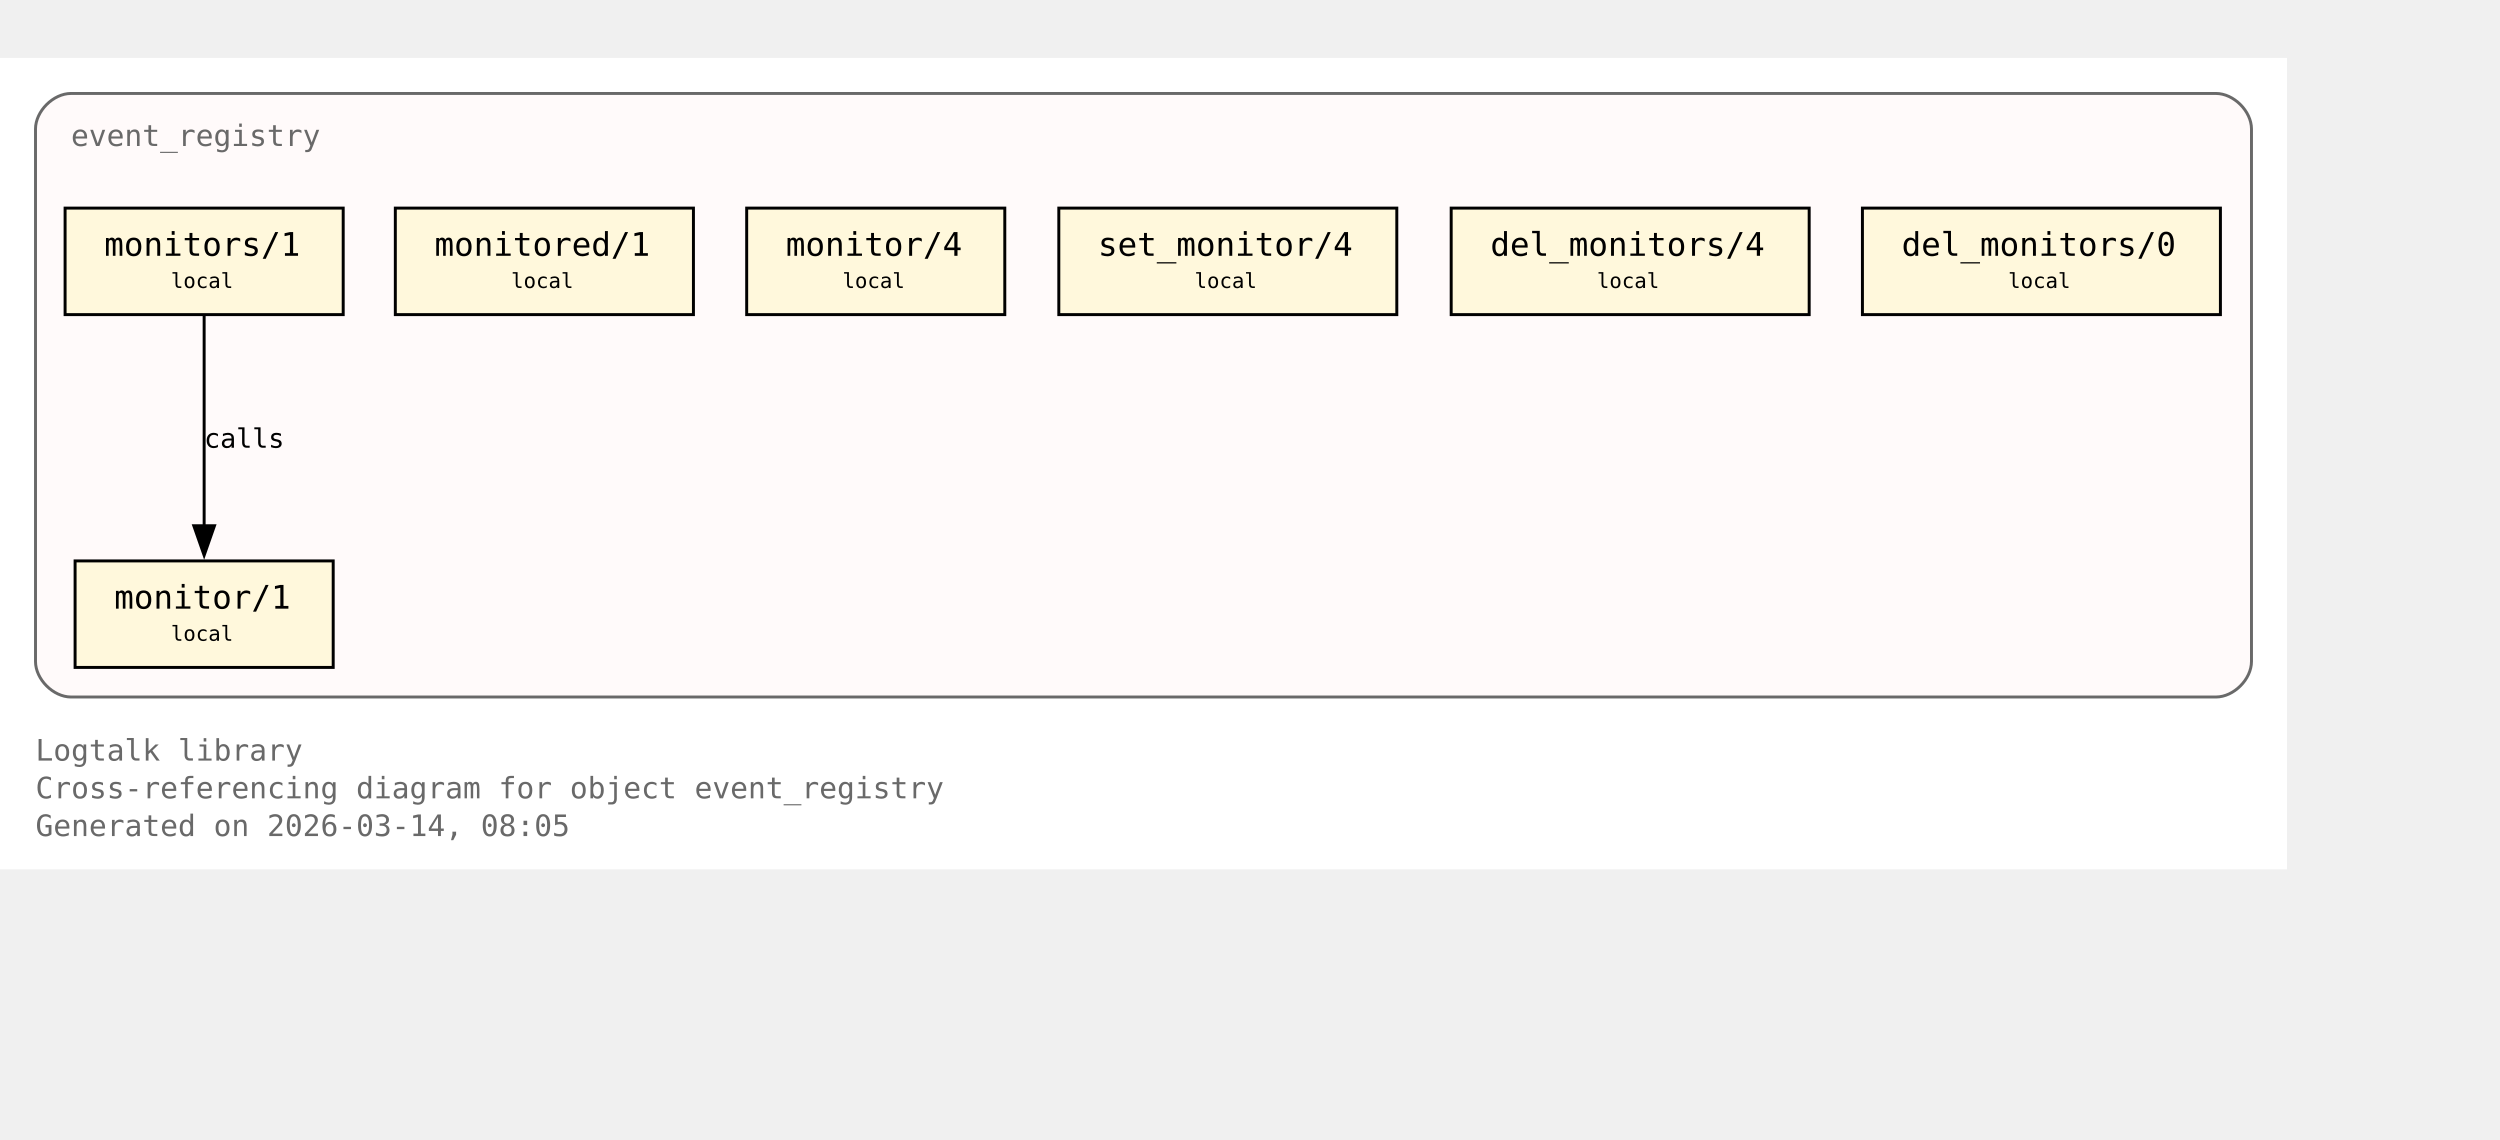
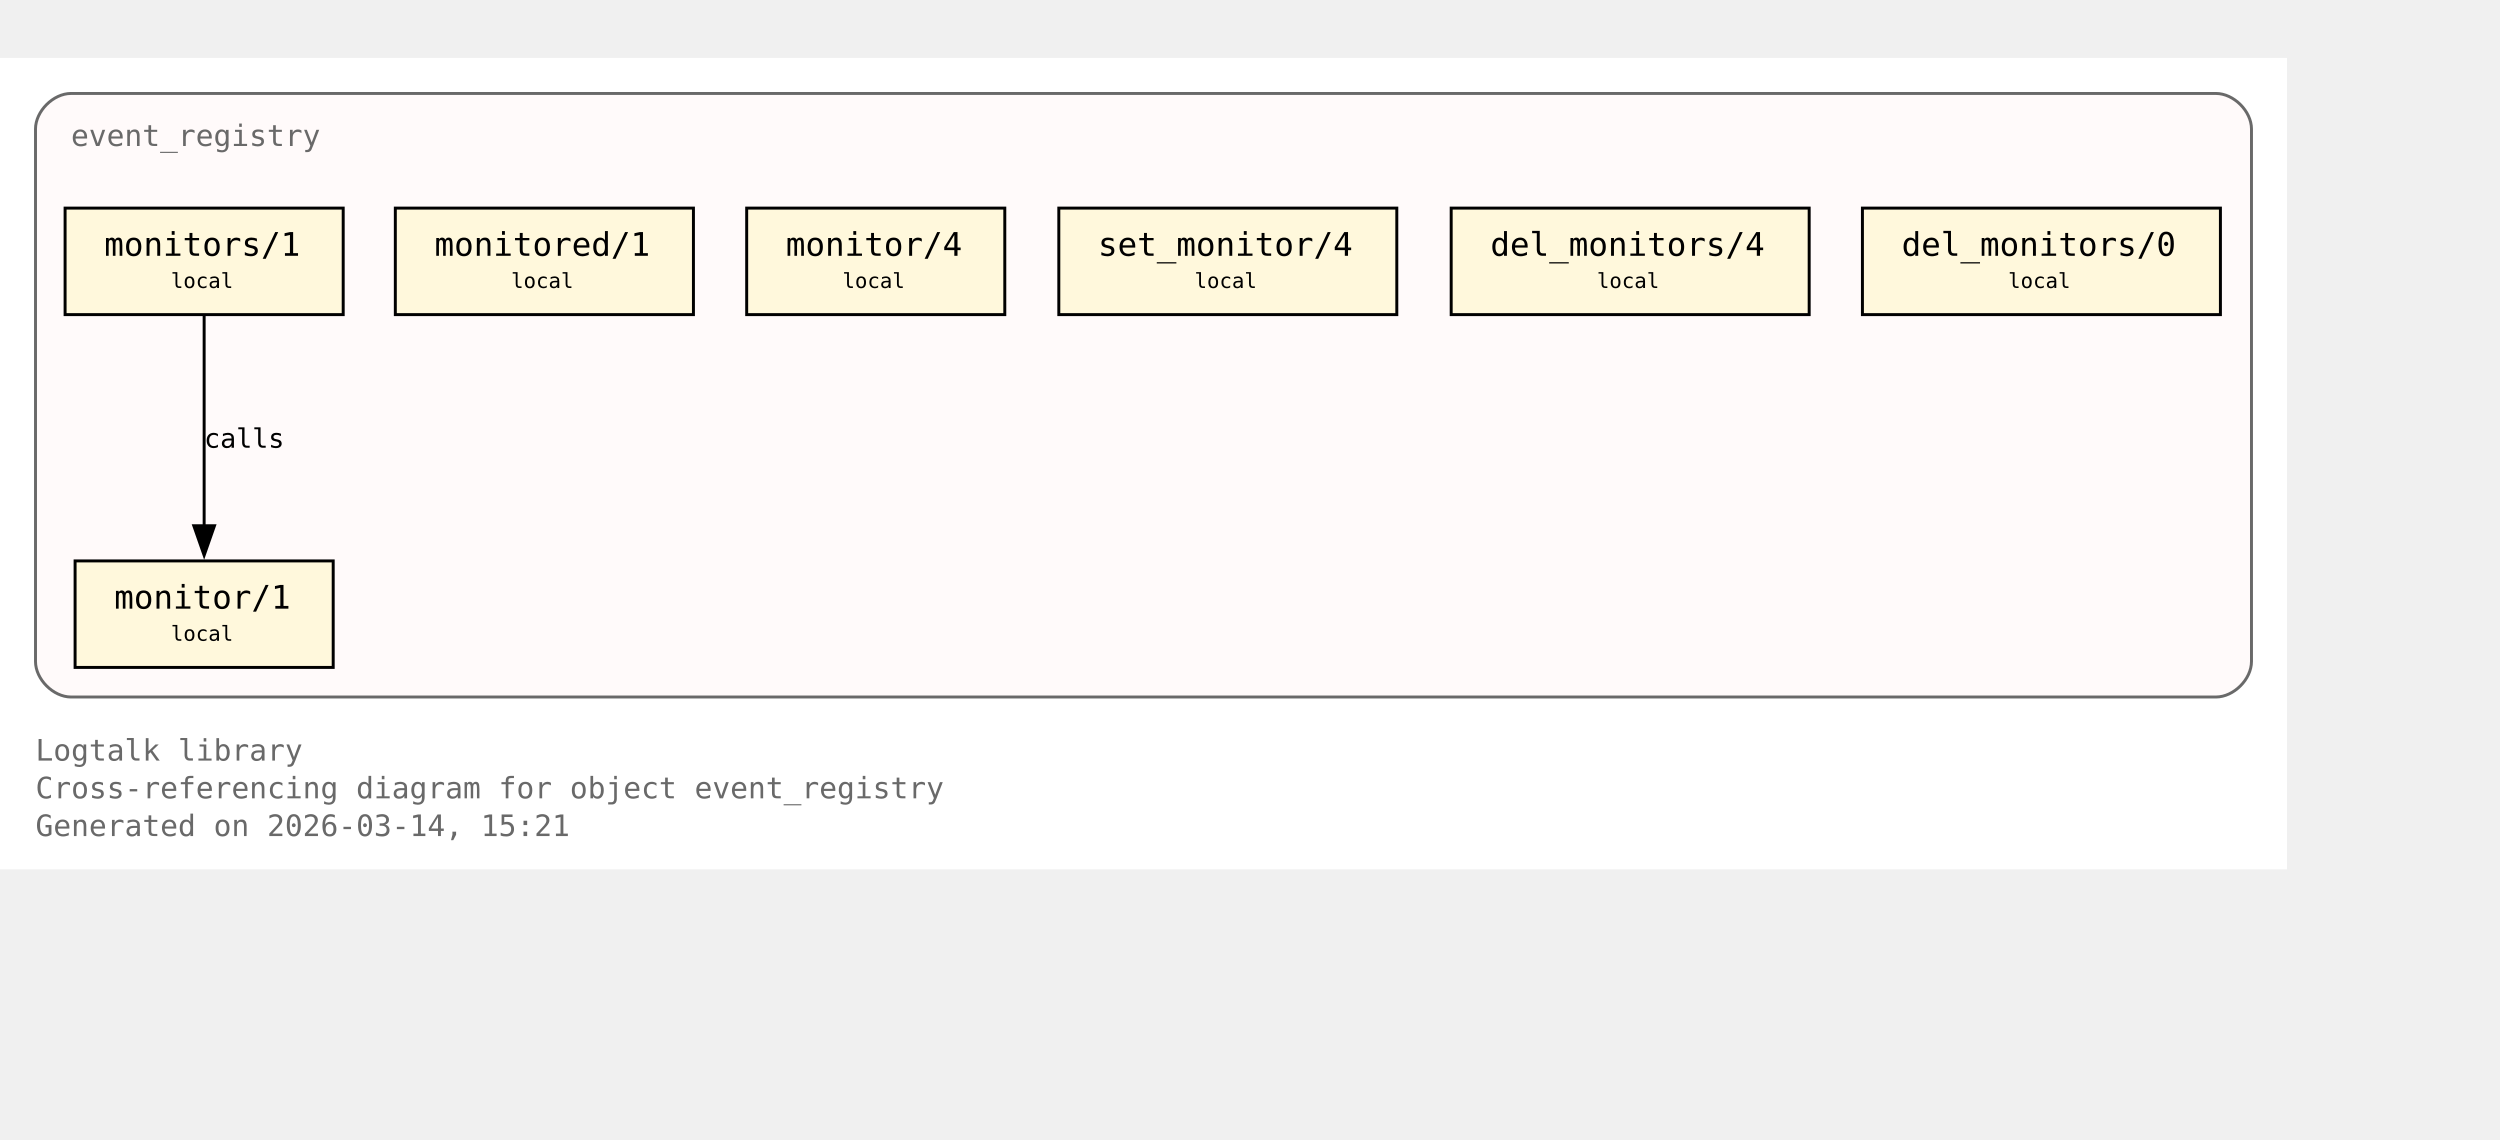
<svg xmlns="http://www.w3.org/2000/svg" xmlns:xlink="http://www.w3.org/1999/xlink" width="917pt" height="418pt" viewBox="72.00 72.00 845.00 346.00">
  <g id="graph0" class="graph" transform="scale(1 1) rotate(0) translate(76 342.25)">
    <polygon fill="white" stroke="none" points="-4,4 -4,-270.25 769,-270.25 769,4 -4,4" />
    <text xml:space="preserve" text-anchor="start" x="8" y="-32.75" font-family="Monospace" font-size="10.00" fill="dimgray">Logtalk library</text>
    <text xml:space="preserve" text-anchor="start" x="8" y="-20" font-family="Monospace" font-size="10.00" fill="dimgray">Cross-referencing diagram for object event_registry</text>
-     <text xml:space="preserve" text-anchor="start" x="8" y="-7.25" font-family="Monospace" font-size="10.00" fill="dimgray">Generated on 2026-03-14, 08:05</text>
+     <text xml:space="preserve" text-anchor="start" x="8" y="-7.25" font-family="Monospace" font-size="10.00" fill="dimgray">Generated on 2026-03-14, 15:21</text>
    <g id="clust1" class="cluster">
      <g id="a_clust1">
        <a xlink:title="event_registry">
          <path fill="snow" stroke="dimgray" d="M20,-54.25C20,-54.25 745,-54.25 745,-54.25 751,-54.25 757,-60.25 757,-66.25 757,-66.25 757,-246.25 757,-246.25 757,-252.25 751,-258.25 745,-258.25 745,-258.25 20,-258.25 20,-258.25 14,-258.25 8,-252.25 8,-246.25 8,-246.25 8,-66.25 8,-66.25 8,-60.25 14,-54.25 20,-54.25" />
          <g id="a_clust1_0">
-             <a xlink:href="https://github.com/LogtalkDotOrg/logtalk3/tree/861549480832ca35f43bac25e15bf2907f2749c1/library/events/event_registry.lgt#L23" xlink:title="https://github.com/LogtalkDotOrg/logtalk3/tree/861549480832ca35f43bac25e15bf2907f2749c1/library/events/event_registry.lgt#L23">
+             <a xlink:href="https://github.com/LogtalkDotOrg/logtalk3/tree/67b836e46ad5f10f3d025668b664f340d1240c80/library/events/event_registry.lgt#L23" xlink:title="https://github.com/LogtalkDotOrg/logtalk3/tree/67b836e46ad5f10f3d025668b664f340d1240c80/library/events/event_registry.lgt#L23">
              <text xml:space="preserve" text-anchor="start" x="20" y="-240.5" font-family="Monospace" font-size="10.00" fill="dimgray">event_registry</text>
            </a>
          </g>
        </a>
      </g>
    </g>
    <g id="node1" class="node">
      <polygon fill="cornsilk" stroke="black" points="108.62,-100.25 21.38,-100.25 21.38,-64.25 108.62,-64.25 108.62,-100.25" />
      <text xml:space="preserve" text-anchor="start" x="29.38" y="-84.5" font-family="Monospace" font-size="9.00"> </text>
      <g id="a_node1_1">
-         <a xlink:href="https://github.com/LogtalkDotOrg/logtalk3/tree/861549480832ca35f43bac25e15bf2907f2749c1/library/events/event_registry.lgt#L33" xlink:title="https://github.com/LogtalkDotOrg/logtalk3/tree/861549480832ca35f43bac25e15bf2907f2749c1/library/events/event_registry.lgt#L33">
+         <a xlink:href="https://github.com/LogtalkDotOrg/logtalk3/tree/67b836e46ad5f10f3d025668b664f340d1240c80/library/events/event_registry.lgt#L33" xlink:title="https://github.com/LogtalkDotOrg/logtalk3/tree/67b836e46ad5f10f3d025668b664f340d1240c80/library/events/event_registry.lgt#L33">
          <text xml:space="preserve" text-anchor="start" x="34.62" y="-84.12" font-family="Monospace" font-size="11.00">monitor/1</text>
        </a>
      </g>
      <text xml:space="preserve" text-anchor="start" x="95.38" y="-84.5" font-family="Monospace" font-size="9.00"> </text>
      <text xml:space="preserve" text-anchor="start" x="29.38" y="-72.12" font-family="Monospace" font-size="9.00"> </text>
      <text xml:space="preserve" text-anchor="start" x="53.75" y="-73.25" font-family="Monospace" font-size="7.00">local</text>
      <text xml:space="preserve" text-anchor="start" x="95.38" y="-72.12" font-family="Monospace" font-size="9.00"> </text>
    </g>
    <g id="node2" class="node">
      <polygon fill="cornsilk" stroke="black" points="112,-219.5 18,-219.5 18,-183.5 112,-183.5 112,-219.5" />
      <text xml:space="preserve" text-anchor="start" x="26" y="-203.75" font-family="Monospace" font-size="9.00"> </text>
      <g id="a_node2_2">
-         <a xlink:href="https://github.com/LogtalkDotOrg/logtalk3/tree/861549480832ca35f43bac25e15bf2907f2749c1/library/events/event_registry.lgt#L37" xlink:title="https://github.com/LogtalkDotOrg/logtalk3/tree/861549480832ca35f43bac25e15bf2907f2749c1/library/events/event_registry.lgt#L37">
+         <a xlink:href="https://github.com/LogtalkDotOrg/logtalk3/tree/67b836e46ad5f10f3d025668b664f340d1240c80/library/events/event_registry.lgt#L37" xlink:title="https://github.com/LogtalkDotOrg/logtalk3/tree/67b836e46ad5f10f3d025668b664f340d1240c80/library/events/event_registry.lgt#L37">
          <text xml:space="preserve" text-anchor="start" x="31.25" y="-203.38" font-family="Monospace" font-size="11.00">monitors/1</text>
        </a>
      </g>
      <text xml:space="preserve" text-anchor="start" x="98.75" y="-203.75" font-family="Monospace" font-size="9.00"> </text>
      <text xml:space="preserve" text-anchor="start" x="26" y="-191.38" font-family="Monospace" font-size="9.00"> </text>
      <text xml:space="preserve" text-anchor="start" x="53.75" y="-192.5" font-family="Monospace" font-size="7.00">local</text>
      <text xml:space="preserve" text-anchor="start" x="98.75" y="-191.38" font-family="Monospace" font-size="9.00"> </text>
    </g>
    <g id="edge1" class="edge">
      <g id="a_edge1">
-         <a xlink:href="https://github.com/LogtalkDotOrg/logtalk3/tree/861549480832ca35f43bac25e15bf2907f2749c1/library/events/event_registry.lgt#L37" xlink:title="calls">
+         <a xlink:href="https://github.com/LogtalkDotOrg/logtalk3/tree/67b836e46ad5f10f3d025668b664f340d1240c80/library/events/event_registry.lgt#L37" xlink:title="calls">
          <path fill="none" stroke="black" d="M65,-183.2C65,-164.5 65,-134.37 65,-112.08" />
          <polygon fill="black" stroke="black" points="68.5,-112.14 65,-102.14 61.5,-112.14 68.5,-112.14" />
        </a>
      </g>
      <g id="a_edge1-label">
-         <a xlink:href="https://github.com/LogtalkDotOrg/logtalk3/tree/861549480832ca35f43bac25e15bf2907f2749c1/library/events/event_registry.lgt#L37" xlink:title="https://github.com/LogtalkDotOrg/logtalk3/tree/861549480832ca35f43bac25e15bf2907f2749c1/library/events/event_registry.lgt#L37">
+         <a xlink:href="https://github.com/LogtalkDotOrg/logtalk3/tree/67b836e46ad5f10f3d025668b664f340d1240c80/library/events/event_registry.lgt#L37" xlink:title="https://github.com/LogtalkDotOrg/logtalk3/tree/67b836e46ad5f10f3d025668b664f340d1240c80/library/events/event_registry.lgt#L37">
          <text xml:space="preserve" text-anchor="start" x="65" y="-138.5" font-family="Monospace" font-size="9.00">calls</text>
        </a>
      </g>
    </g>
    <g id="node3" class="node">
      <polygon fill="cornsilk" stroke="black" points="230.38,-219.5 129.62,-219.5 129.62,-183.5 230.38,-183.5 230.38,-219.5" />
      <text xml:space="preserve" text-anchor="start" x="137.62" y="-203.75" font-family="Monospace" font-size="9.00"> </text>
      <g id="a_node3_3">
-         <a xlink:href="https://github.com/LogtalkDotOrg/logtalk3/tree/861549480832ca35f43bac25e15bf2907f2749c1/library/events/event_registry.lgt#L43" xlink:title="https://github.com/LogtalkDotOrg/logtalk3/tree/861549480832ca35f43bac25e15bf2907f2749c1/library/events/event_registry.lgt#L43">
+         <a xlink:href="https://github.com/LogtalkDotOrg/logtalk3/tree/67b836e46ad5f10f3d025668b664f340d1240c80/library/events/event_registry.lgt#L43" xlink:title="https://github.com/LogtalkDotOrg/logtalk3/tree/67b836e46ad5f10f3d025668b664f340d1240c80/library/events/event_registry.lgt#L43">
          <text xml:space="preserve" text-anchor="start" x="142.88" y="-203.38" font-family="Monospace" font-size="11.00">monitored/1</text>
        </a>
      </g>
      <text xml:space="preserve" text-anchor="start" x="217.12" y="-203.75" font-family="Monospace" font-size="9.00"> </text>
      <text xml:space="preserve" text-anchor="start" x="137.62" y="-191.38" font-family="Monospace" font-size="9.00"> </text>
      <text xml:space="preserve" text-anchor="start" x="168.75" y="-192.5" font-family="Monospace" font-size="7.00">local</text>
      <text xml:space="preserve" text-anchor="start" x="217.12" y="-191.38" font-family="Monospace" font-size="9.00"> </text>
    </g>
    <g id="node4" class="node">
      <polygon fill="cornsilk" stroke="black" points="335.62,-219.5 248.38,-219.5 248.38,-183.5 335.62,-183.5 335.62,-219.5" />
      <text xml:space="preserve" text-anchor="start" x="256.38" y="-203.75" font-family="Monospace" font-size="9.00"> </text>
      <g id="a_node4_4">
-         <a xlink:href="https://github.com/LogtalkDotOrg/logtalk3/tree/861549480832ca35f43bac25e15bf2907f2749c1/library/events/event_registry.lgt#L54" xlink:title="https://github.com/LogtalkDotOrg/logtalk3/tree/861549480832ca35f43bac25e15bf2907f2749c1/library/events/event_registry.lgt#L54">
+         <a xlink:href="https://github.com/LogtalkDotOrg/logtalk3/tree/67b836e46ad5f10f3d025668b664f340d1240c80/library/events/event_registry.lgt#L54" xlink:title="https://github.com/LogtalkDotOrg/logtalk3/tree/67b836e46ad5f10f3d025668b664f340d1240c80/library/events/event_registry.lgt#L54">
          <text xml:space="preserve" text-anchor="start" x="261.62" y="-203.38" font-family="Monospace" font-size="11.00">monitor/4</text>
        </a>
      </g>
      <text xml:space="preserve" text-anchor="start" x="322.38" y="-203.75" font-family="Monospace" font-size="9.00"> </text>
      <text xml:space="preserve" text-anchor="start" x="256.38" y="-191.38" font-family="Monospace" font-size="9.00"> </text>
      <text xml:space="preserve" text-anchor="start" x="280.75" y="-192.5" font-family="Monospace" font-size="7.00">local</text>
      <text xml:space="preserve" text-anchor="start" x="322.38" y="-191.38" font-family="Monospace" font-size="9.00"> </text>
    </g>
    <g id="node5" class="node">
      <polygon fill="cornsilk" stroke="black" points="468.12,-219.5 353.88,-219.5 353.88,-183.5 468.12,-183.5 468.12,-219.5" />
      <text xml:space="preserve" text-anchor="start" x="361.88" y="-203.75" font-family="Monospace" font-size="9.00"> </text>
      <g id="a_node5_5">
-         <a xlink:href="https://github.com/LogtalkDotOrg/logtalk3/tree/861549480832ca35f43bac25e15bf2907f2749c1/library/events/event_registry.lgt#L58" xlink:title="https://github.com/LogtalkDotOrg/logtalk3/tree/861549480832ca35f43bac25e15bf2907f2749c1/library/events/event_registry.lgt#L58">
+         <a xlink:href="https://github.com/LogtalkDotOrg/logtalk3/tree/67b836e46ad5f10f3d025668b664f340d1240c80/library/events/event_registry.lgt#L58" xlink:title="https://github.com/LogtalkDotOrg/logtalk3/tree/67b836e46ad5f10f3d025668b664f340d1240c80/library/events/event_registry.lgt#L58">
          <text xml:space="preserve" text-anchor="start" x="367.12" y="-203.38" font-family="Monospace" font-size="11.00">set_monitor/4</text>
        </a>
      </g>
      <text xml:space="preserve" text-anchor="start" x="454.88" y="-203.75" font-family="Monospace" font-size="9.00"> </text>
      <text xml:space="preserve" text-anchor="start" x="361.88" y="-191.38" font-family="Monospace" font-size="9.00"> </text>
      <text xml:space="preserve" text-anchor="start" x="399.75" y="-192.5" font-family="Monospace" font-size="7.00">local</text>
      <text xml:space="preserve" text-anchor="start" x="454.88" y="-191.38" font-family="Monospace" font-size="9.00"> </text>
    </g>
    <g id="node6" class="node">
      <polygon fill="cornsilk" stroke="black" points="607.5,-219.5 486.5,-219.5 486.5,-183.5 607.5,-183.5 607.5,-219.5" />
      <text xml:space="preserve" text-anchor="start" x="494.5" y="-203.75" font-family="Monospace" font-size="9.00"> </text>
      <g id="a_node6_6">
-         <a xlink:href="https://github.com/LogtalkDotOrg/logtalk3/tree/861549480832ca35f43bac25e15bf2907f2749c1/library/events/event_registry.lgt#L62" xlink:title="https://github.com/LogtalkDotOrg/logtalk3/tree/861549480832ca35f43bac25e15bf2907f2749c1/library/events/event_registry.lgt#L62">
+         <a xlink:href="https://github.com/LogtalkDotOrg/logtalk3/tree/67b836e46ad5f10f3d025668b664f340d1240c80/library/events/event_registry.lgt#L62" xlink:title="https://github.com/LogtalkDotOrg/logtalk3/tree/67b836e46ad5f10f3d025668b664f340d1240c80/library/events/event_registry.lgt#L62">
          <text xml:space="preserve" text-anchor="start" x="499.75" y="-203.38" font-family="Monospace" font-size="11.00">del_monitors/4</text>
        </a>
      </g>
      <text xml:space="preserve" text-anchor="start" x="594.25" y="-203.75" font-family="Monospace" font-size="9.00"> </text>
      <text xml:space="preserve" text-anchor="start" x="494.5" y="-191.38" font-family="Monospace" font-size="9.00"> </text>
      <text xml:space="preserve" text-anchor="start" x="535.75" y="-192.5" font-family="Monospace" font-size="7.00">local</text>
      <text xml:space="preserve" text-anchor="start" x="594.25" y="-191.38" font-family="Monospace" font-size="9.00"> </text>
    </g>
    <g id="node7" class="node">
      <polygon fill="cornsilk" stroke="black" points="746.5,-219.5 625.5,-219.5 625.5,-183.5 746.5,-183.5 746.5,-219.5" />
      <text xml:space="preserve" text-anchor="start" x="633.5" y="-203.75" font-family="Monospace" font-size="9.00"> </text>
      <g id="a_node7_7">
-         <a xlink:href="https://github.com/LogtalkDotOrg/logtalk3/tree/861549480832ca35f43bac25e15bf2907f2749c1/library/events/event_registry.lgt#L66" xlink:title="https://github.com/LogtalkDotOrg/logtalk3/tree/861549480832ca35f43bac25e15bf2907f2749c1/library/events/event_registry.lgt#L66">
+         <a xlink:href="https://github.com/LogtalkDotOrg/logtalk3/tree/67b836e46ad5f10f3d025668b664f340d1240c80/library/events/event_registry.lgt#L66" xlink:title="https://github.com/LogtalkDotOrg/logtalk3/tree/67b836e46ad5f10f3d025668b664f340d1240c80/library/events/event_registry.lgt#L66">
          <text xml:space="preserve" text-anchor="start" x="638.75" y="-203.38" font-family="Monospace" font-size="11.00">del_monitors/0</text>
        </a>
      </g>
      <text xml:space="preserve" text-anchor="start" x="733.25" y="-203.75" font-family="Monospace" font-size="9.00"> </text>
      <text xml:space="preserve" text-anchor="start" x="633.5" y="-191.38" font-family="Monospace" font-size="9.00"> </text>
      <text xml:space="preserve" text-anchor="start" x="674.75" y="-192.5" font-family="Monospace" font-size="7.00">local</text>
      <text xml:space="preserve" text-anchor="start" x="733.25" y="-191.38" font-family="Monospace" font-size="9.00"> </text>
    </g>
  </g>
</svg>
